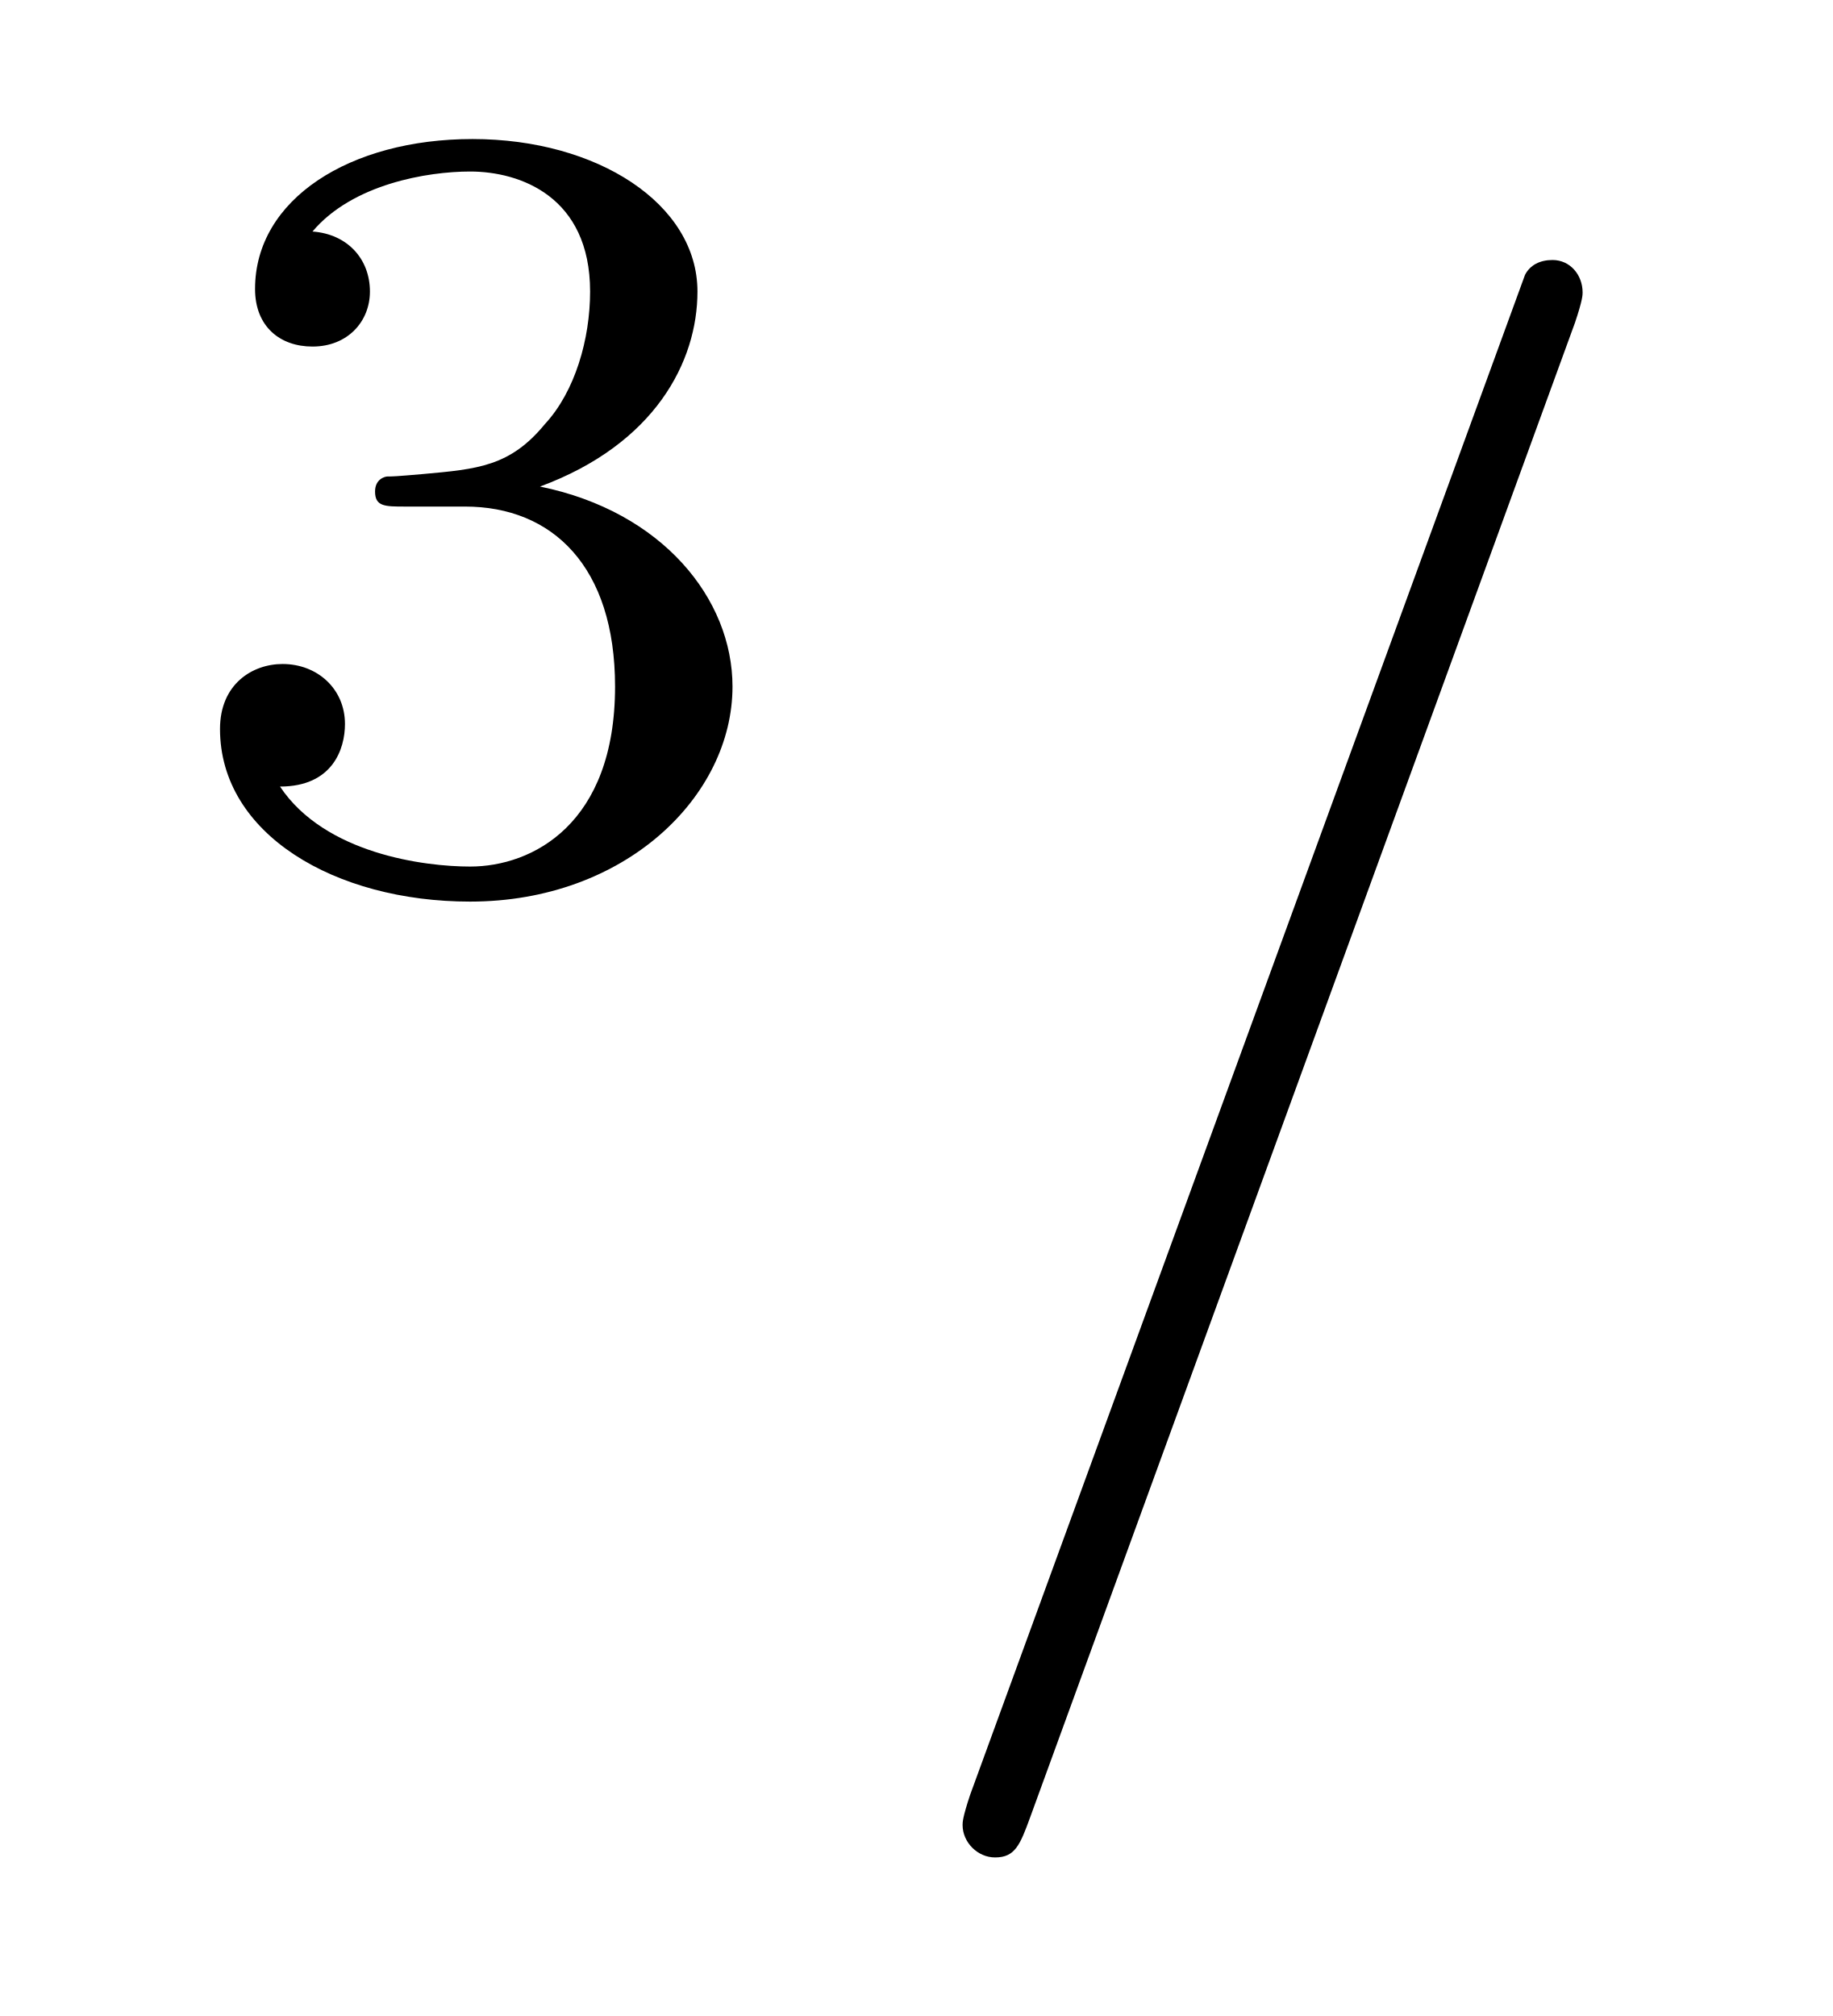
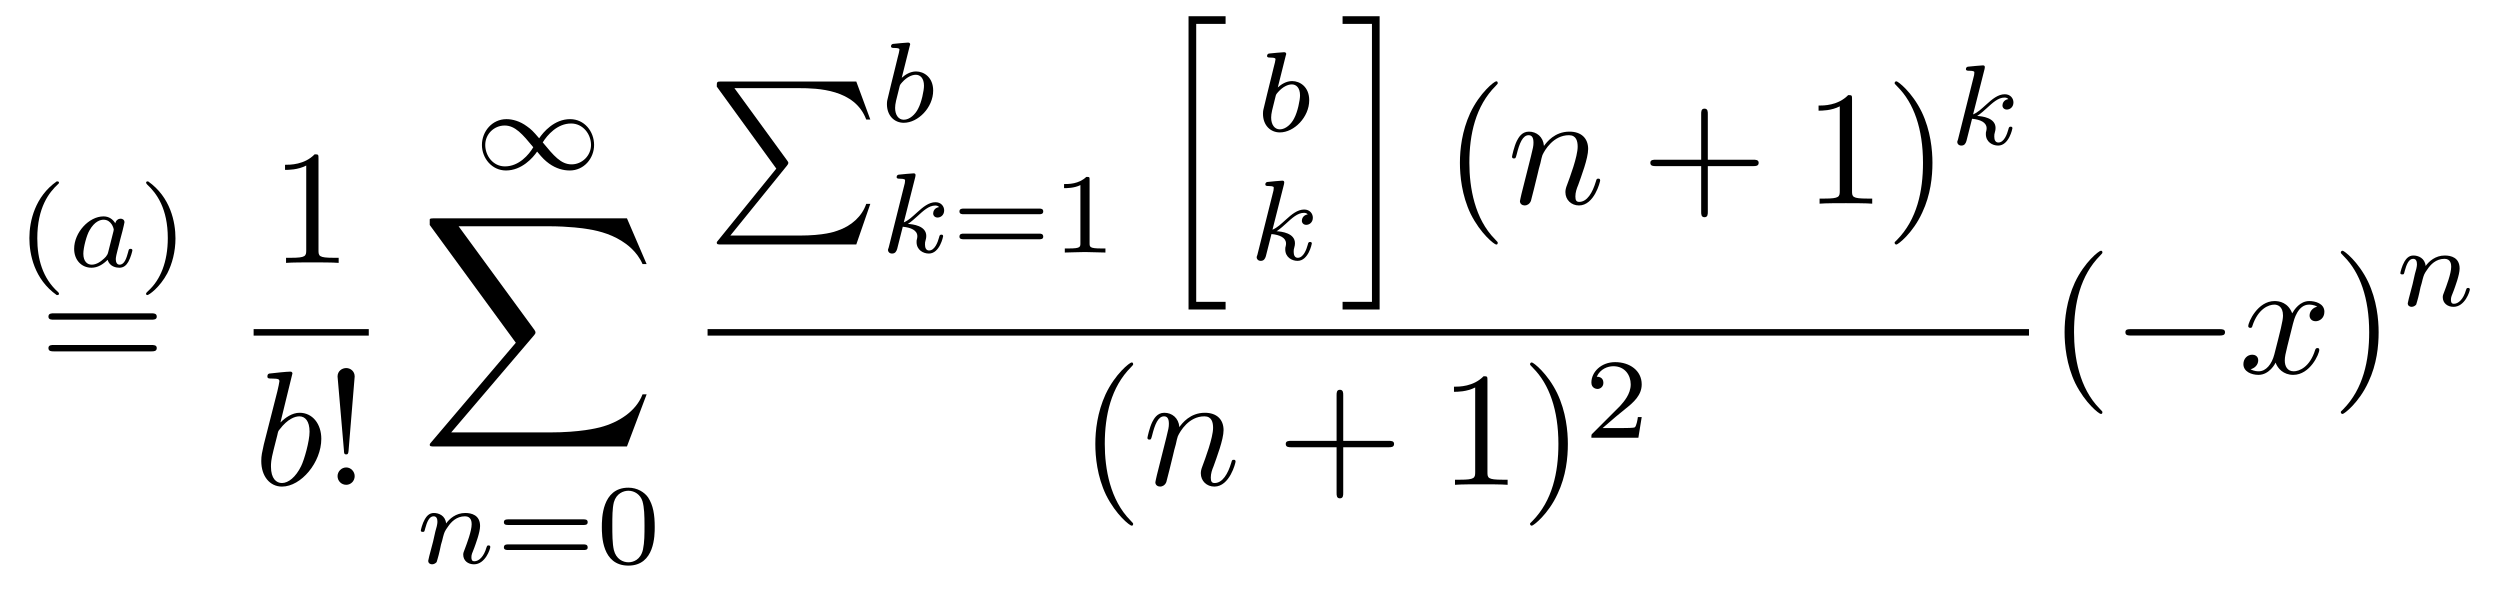
- <svg xmlns="http://www.w3.org/2000/svg" xmlns:xlink="http://www.w3.org/1999/xlink" viewBox="0 0 11.451 12.6" version="1.2">
+ <svg xmlns="http://www.w3.org/2000/svg" xmlns:xlink="http://www.w3.org/1999/xlink" viewBox="0 0 152.906 36.449" version="1.2">
  <defs>
    <g>
      <symbol overflow="visible" id="glyph0-0">
        <path style="stroke:none;" d="" />
      </symbol>
      <symbol overflow="visible" id="glyph0-1">
-         <path style="stroke:none;" d="M 1.906 -2.328 C 2.453 -2.328 2.844 -1.953 2.844 -1.203 C 2.844 -0.344 2.328 -0.078 1.938 -0.078 C 1.656 -0.078 1.031 -0.156 0.75 -0.578 C 1.078 -0.578 1.156 -0.812 1.156 -0.969 C 1.156 -1.188 0.984 -1.344 0.766 -1.344 C 0.578 -1.344 0.375 -1.219 0.375 -0.938 C 0.375 -0.281 1.094 0.141 1.938 0.141 C 2.906 0.141 3.578 -0.516 3.578 -1.203 C 3.578 -1.75 3.141 -2.297 2.375 -2.453 C 3.094 -2.719 3.359 -3.234 3.359 -3.672 C 3.359 -4.219 2.734 -4.625 1.953 -4.625 C 1.188 -4.625 0.594 -4.25 0.594 -3.688 C 0.594 -3.453 0.75 -3.328 0.953 -3.328 C 1.172 -3.328 1.312 -3.484 1.312 -3.672 C 1.312 -3.875 1.172 -4.031 0.953 -4.047 C 1.203 -4.344 1.672 -4.422 1.938 -4.422 C 2.25 -4.422 2.688 -4.266 2.688 -3.672 C 2.688 -3.375 2.594 -3.047 2.406 -2.844 C 2.188 -2.578 1.984 -2.562 1.641 -2.531 C 1.469 -2.516 1.453 -2.516 1.422 -2.516 C 1.406 -2.516 1.344 -2.5 1.344 -2.422 C 1.344 -2.328 1.406 -2.328 1.531 -2.328 Z M 1.906 -2.328 " />
+         <path style="stroke:none;" d="M 2.469 -5.219 C 1.156 -4.297 0.797 -2.812 0.797 -1.75 C 0.797 -0.766 1.094 0.766 2.469 1.734 C 2.531 1.734 2.609 1.734 2.609 1.656 C 2.609 1.609 2.594 1.594 2.547 1.547 C 1.609 0.703 1.281 -0.469 1.281 -1.734 C 1.281 -3.625 2 -4.547 2.562 -5.062 C 2.594 -5.094 2.609 -5.109 2.609 -5.141 C 2.609 -5.219 2.531 -5.219 2.469 -5.219 Z M 2.469 -5.219 " />
+       </symbol>
+       <symbol overflow="visible" id="glyph0-2">
+         <path style="stroke:none;" d="M 0.625 -5.219 C 0.578 -5.219 0.5 -5.219 0.5 -5.141 C 0.5 -5.109 0.516 -5.094 0.562 -5.031 C 1.156 -4.484 1.828 -3.547 1.828 -1.75 C 1.828 -0.297 1.375 0.812 0.625 1.484 C 0.5 1.609 0.5 1.609 0.5 1.656 C 0.5 1.688 0.516 1.734 0.578 1.734 C 0.672 1.734 1.328 1.281 1.797 0.406 C 2.094 -0.172 2.297 -0.922 2.297 -1.734 C 2.297 -2.719 2 -4.25 0.625 -5.219 Z M 0.625 -5.219 " />
+       </symbol>
+       <symbol overflow="visible" id="glyph0-3">
+         <path style="stroke:none;" d="M 5.359 -2.344 C 5.453 -2.344 5.609 -2.344 5.609 -2.516 C 5.609 -2.688 5.453 -2.688 5.359 -2.688 L 0.75 -2.688 C 0.656 -2.688 0.484 -2.688 0.484 -2.516 C 0.484 -2.344 0.641 -2.344 0.75 -2.344 Z M 5.359 -0.812 C 5.453 -0.812 5.609 -0.812 5.609 -0.969 C 5.609 -1.156 5.453 -1.156 5.359 -1.156 L 0.75 -1.156 C 0.641 -1.156 0.484 -1.156 0.484 -0.969 C 0.484 -0.812 0.656 -0.812 0.75 -0.812 Z M 5.359 -0.812 " />
+       </symbol>
+       <symbol overflow="visible" id="glyph0-4">
+         <path style="stroke:none;" d="M 3.594 -2.219 C 3.594 -2.984 3.5 -3.547 3.188 -4.031 C 2.969 -4.344 2.531 -4.625 1.984 -4.625 C 0.359 -4.625 0.359 -2.719 0.359 -2.219 C 0.359 -1.719 0.359 0.141 1.984 0.141 C 3.594 0.141 3.594 -1.719 3.594 -2.219 Z M 1.984 -0.062 C 1.656 -0.062 1.234 -0.25 1.094 -0.812 C 1 -1.219 1 -1.797 1 -2.312 C 1 -2.828 1 -3.359 1.094 -3.734 C 1.25 -4.281 1.688 -4.438 1.984 -4.438 C 2.359 -4.438 2.719 -4.203 2.844 -3.797 C 2.953 -3.422 2.969 -2.922 2.969 -2.312 C 2.969 -1.797 2.969 -1.281 2.875 -0.844 C 2.734 -0.203 2.266 -0.062 1.984 -0.062 Z M 1.984 -0.062 " />
+       </symbol>
+       <symbol overflow="visible" id="glyph0-5">
+         <path style="stroke:none;" d="M 2.328 -4.438 C 2.328 -4.625 2.328 -4.625 2.125 -4.625 C 1.672 -4.188 1.047 -4.188 0.766 -4.188 L 0.766 -3.938 C 0.922 -3.938 1.391 -3.938 1.766 -4.125 L 1.766 -0.578 C 1.766 -0.344 1.766 -0.25 1.078 -0.25 L 0.812 -0.25 L 0.812 0 C 0.938 0 1.797 -0.031 2.047 -0.031 C 2.266 -0.031 3.141 0 3.297 0 L 3.297 -0.25 L 3.031 -0.25 C 2.328 -0.25 2.328 -0.344 2.328 -0.578 Z M 2.328 -4.438 " />
+       </symbol>
+       <symbol overflow="visible" id="glyph0-6">
+         <path style="stroke:none;" d="M 3.516 -1.266 L 3.281 -1.266 C 3.266 -1.109 3.188 -0.703 3.094 -0.641 C 3.047 -0.594 2.516 -0.594 2.406 -0.594 L 1.125 -0.594 C 1.859 -1.234 2.109 -1.438 2.516 -1.766 C 3.031 -2.172 3.516 -2.609 3.516 -3.266 C 3.516 -4.109 2.781 -4.625 1.891 -4.625 C 1.031 -4.625 0.438 -4.016 0.438 -3.375 C 0.438 -3.031 0.734 -2.984 0.812 -2.984 C 0.969 -2.984 1.172 -3.109 1.172 -3.359 C 1.172 -3.484 1.125 -3.734 0.766 -3.734 C 0.984 -4.219 1.453 -4.375 1.781 -4.375 C 2.484 -4.375 2.844 -3.828 2.844 -3.266 C 2.844 -2.656 2.406 -2.188 2.188 -1.938 L 0.516 -0.266 C 0.438 -0.203 0.438 -0.188 0.438 0 L 3.312 0 Z M 3.516 -1.266 " />
      </symbol>
      <symbol overflow="visible" id="glyph1-0">
        <path style="stroke:none;" d="" />
      </symbol>
      <symbol overflow="visible" id="glyph1-1">
-         <path style="stroke:none;" d="M 4.375 -7.094 C 4.422 -7.234 4.422 -7.266 4.422 -7.281 C 4.422 -7.391 4.344 -7.484 4.234 -7.484 C 4.156 -7.484 4.094 -7.453 4.062 -7.391 L 0.594 2.109 C 0.547 2.25 0.547 2.281 0.547 2.297 C 0.547 2.406 0.641 2.5 0.75 2.5 C 0.875 2.5 0.906 2.422 0.969 2.25 Z M 4.375 -7.094 " />
+         <path style="stroke:none;" d="M 2.938 -2.656 C 2.797 -2.891 2.562 -3.078 2.219 -3.078 C 1.328 -3.078 0.422 -2.094 0.422 -1.094 C 0.422 -0.406 0.875 0.062 1.484 0.062 C 1.859 0.062 2.188 -0.141 2.469 -0.422 C 2.594 0 3 0.062 3.188 0.062 C 3.438 0.062 3.609 -0.078 3.734 -0.297 C 3.891 -0.578 3.984 -0.969 3.984 -1 C 3.984 -1.094 3.891 -1.094 3.875 -1.094 C 3.766 -1.094 3.766 -1.062 3.719 -0.875 C 3.625 -0.531 3.5 -0.125 3.203 -0.125 C 3.031 -0.125 2.969 -0.281 2.969 -0.469 C 2.969 -0.578 3.031 -0.844 3.078 -1.016 C 3.125 -1.203 3.203 -1.484 3.234 -1.641 L 3.375 -2.172 C 3.422 -2.359 3.5 -2.688 3.5 -2.719 C 3.5 -2.875 3.375 -2.938 3.266 -2.938 C 3.141 -2.938 2.984 -2.859 2.938 -2.656 Z M 2.5 -0.875 C 2.453 -0.672 2.297 -0.531 2.141 -0.406 C 2.078 -0.344 1.797 -0.125 1.5 -0.125 C 1.234 -0.125 0.984 -0.312 0.984 -0.797 C 0.984 -1.172 1.188 -1.938 1.359 -2.219 C 1.672 -2.781 2.031 -2.875 2.219 -2.875 C 2.703 -2.875 2.844 -2.344 2.844 -2.266 C 2.844 -2.25 2.828 -2.188 2.828 -2.172 Z M 2.5 -0.875 " />
+       </symbol>
+       <symbol overflow="visible" id="glyph1-2">
+         <path style="stroke:none;" d="M 0.844 -0.438 C 0.828 -0.344 0.781 -0.172 0.781 -0.156 C 0.781 0 0.906 0.062 1.016 0.062 C 1.141 0.062 1.25 -0.016 1.297 -0.078 C 1.328 -0.141 1.375 -0.375 1.422 -0.516 C 1.453 -0.641 1.531 -0.969 1.562 -1.141 C 1.609 -1.297 1.656 -1.453 1.688 -1.609 C 1.766 -1.891 1.781 -1.953 1.984 -2.234 C 2.172 -2.516 2.5 -2.875 3.031 -2.875 C 3.422 -2.875 3.438 -2.516 3.438 -2.391 C 3.438 -1.969 3.141 -1.203 3.031 -0.906 C 2.953 -0.703 2.922 -0.641 2.922 -0.531 C 2.922 -0.156 3.219 0.062 3.578 0.062 C 4.281 0.062 4.578 -0.891 4.578 -1 C 4.578 -1.094 4.5 -1.094 4.469 -1.094 C 4.375 -1.094 4.375 -1.047 4.344 -0.969 C 4.188 -0.406 3.875 -0.125 3.609 -0.125 C 3.453 -0.125 3.422 -0.219 3.422 -0.375 C 3.422 -0.531 3.469 -0.625 3.594 -0.938 C 3.672 -1.156 3.953 -1.891 3.953 -2.281 C 3.953 -2.953 3.422 -3.078 3.047 -3.078 C 2.469 -3.078 2.078 -2.719 1.875 -2.438 C 1.828 -2.922 1.422 -3.078 1.125 -3.078 C 0.828 -3.078 0.672 -2.859 0.578 -2.703 C 0.422 -2.438 0.328 -2.047 0.328 -2 C 0.328 -1.922 0.422 -1.922 0.453 -1.922 C 0.547 -1.922 0.547 -1.938 0.594 -2.125 C 0.703 -2.531 0.844 -2.875 1.109 -2.875 C 1.297 -2.875 1.344 -2.719 1.344 -2.531 C 1.344 -2.406 1.281 -2.141 1.219 -1.953 C 1.172 -1.766 1.109 -1.484 1.078 -1.328 Z M 0.844 -0.438 " />
+       </symbol>
+       <symbol overflow="visible" id="glyph1-3">
+         <path style="stroke:none;" d="M 1.844 -4.625 C 1.844 -4.641 1.875 -4.734 1.875 -4.734 C 1.875 -4.781 1.844 -4.844 1.75 -4.844 C 1.609 -4.844 1.031 -4.781 0.859 -4.766 C 0.812 -4.766 0.703 -4.75 0.703 -4.609 C 0.703 -4.516 0.812 -4.516 0.891 -4.516 C 1.219 -4.516 1.219 -4.453 1.219 -4.406 C 1.219 -4.359 1.156 -4.078 1.109 -3.922 L 0.953 -3.281 C 0.891 -3.031 0.516 -1.516 0.5 -1.422 C 0.453 -1.25 0.453 -1.156 0.453 -1.078 C 0.453 -0.375 0.906 0.062 1.484 0.062 C 2.359 0.062 3.281 -0.875 3.281 -1.906 C 3.281 -2.719 2.719 -3.078 2.234 -3.078 C 1.875 -3.078 1.562 -2.875 1.359 -2.688 Z M 1.484 -0.125 C 1.156 -0.125 0.953 -0.422 0.953 -0.844 C 0.953 -1.094 1.016 -1.328 1.219 -2.125 C 1.25 -2.25 1.25 -2.266 1.391 -2.422 C 1.656 -2.719 1.969 -2.875 2.219 -2.875 C 2.484 -2.875 2.719 -2.672 2.719 -2.203 C 2.719 -1.922 2.578 -1.203 2.359 -0.797 C 2.188 -0.453 1.844 -0.125 1.484 -0.125 Z M 1.484 -0.125 " />
+       </symbol>
+       <symbol overflow="visible" id="glyph1-4">
+         <path style="stroke:none;" d="M 2.188 -4.625 C 2.188 -4.641 2.203 -4.734 2.203 -4.734 C 2.203 -4.781 2.188 -4.844 2.094 -4.844 C 1.953 -4.844 1.375 -4.781 1.203 -4.766 C 1.156 -4.766 1.047 -4.75 1.047 -4.609 C 1.047 -4.516 1.156 -4.516 1.234 -4.516 C 1.562 -4.516 1.562 -4.453 1.562 -4.406 C 1.562 -4.359 1.547 -4.312 1.547 -4.25 L 0.562 -0.312 C 0.516 -0.188 0.516 -0.172 0.516 -0.156 C 0.516 -0.047 0.609 0.062 0.766 0.062 C 0.953 0.062 1.031 -0.062 1.078 -0.219 C 1.094 -0.25 1.391 -1.484 1.422 -1.578 C 1.922 -1.531 2.312 -1.359 2.312 -1 C 2.312 -0.969 2.312 -0.938 2.297 -0.859 C 2.266 -0.766 2.266 -0.719 2.266 -0.641 C 2.266 -0.156 2.672 0.062 3.016 0.062 C 3.688 0.062 3.891 -0.984 3.891 -1 C 3.891 -1.094 3.812 -1.094 3.781 -1.094 C 3.688 -1.094 3.672 -1.047 3.641 -0.922 C 3.562 -0.625 3.375 -0.125 3.031 -0.125 C 2.844 -0.125 2.781 -0.297 2.781 -0.484 C 2.781 -0.609 2.781 -0.625 2.828 -0.797 C 2.844 -0.828 2.859 -0.938 2.859 -1.016 C 2.859 -1.641 2.031 -1.734 1.734 -1.75 C 1.938 -1.875 2.188 -2.109 2.312 -2.219 C 2.672 -2.547 3.016 -2.875 3.406 -2.875 C 3.484 -2.875 3.578 -2.859 3.641 -2.781 C 3.344 -2.734 3.281 -2.5 3.281 -2.391 C 3.281 -2.25 3.391 -2.141 3.547 -2.141 C 3.75 -2.141 3.953 -2.297 3.953 -2.578 C 3.953 -2.812 3.781 -3.078 3.422 -3.078 C 3.016 -3.078 2.656 -2.781 2.297 -2.453 C 2 -2.188 1.781 -1.969 1.484 -1.844 Z M 2.188 -4.625 " />
+       </symbol>
+       <symbol overflow="visible" id="glyph2-0">
+         <path style="stroke:none;" d="" />
+       </symbol>
+       <symbol overflow="visible" id="glyph2-1">
+         <path style="stroke:none;" d="M 6.844 -3.266 C 7 -3.266 7.188 -3.266 7.188 -3.453 C 7.188 -3.656 7 -3.656 6.859 -3.656 L 0.891 -3.656 C 0.75 -3.656 0.562 -3.656 0.562 -3.453 C 0.562 -3.266 0.75 -3.266 0.891 -3.266 Z M 6.859 -1.328 C 7 -1.328 7.188 -1.328 7.188 -1.531 C 7.188 -1.719 7 -1.719 6.844 -1.719 L 0.891 -1.719 C 0.75 -1.719 0.562 -1.719 0.562 -1.531 C 0.562 -1.328 0.75 -1.328 0.891 -1.328 Z M 6.859 -1.328 " />
+       </symbol>
+       <symbol overflow="visible" id="glyph2-2">
+         <path style="stroke:none;" d="M 2.938 -6.375 C 2.938 -6.625 2.938 -6.641 2.703 -6.641 C 2.078 -6 1.203 -6 0.891 -6 L 0.891 -5.688 C 1.094 -5.688 1.672 -5.688 2.188 -5.953 L 2.188 -0.781 C 2.188 -0.422 2.156 -0.312 1.266 -0.312 L 0.953 -0.312 L 0.953 0 C 1.297 -0.031 2.156 -0.031 2.562 -0.031 C 2.953 -0.031 3.828 -0.031 4.172 0 L 4.172 -0.312 L 3.859 -0.312 C 2.953 -0.312 2.938 -0.422 2.938 -0.781 Z M 2.938 -6.375 " />
+       </symbol>
+       <symbol overflow="visible" id="glyph2-3">
+         <path style="stroke:none;" d="M 1.531 -2.078 L 1.906 -6.625 C 1.906 -6.953 1.641 -7.141 1.391 -7.141 C 1.125 -7.141 0.859 -6.953 0.859 -6.625 L 1.25 -2.094 C 1.25 -1.938 1.266 -1.859 1.391 -1.859 C 1.484 -1.859 1.516 -1.906 1.531 -2.078 Z M 1.906 -0.531 C 1.906 -0.812 1.672 -1.062 1.391 -1.062 C 1.094 -1.062 0.859 -0.812 0.859 -0.531 C 0.859 -0.234 1.094 0 1.391 0 C 1.672 0 1.906 -0.234 1.906 -0.531 Z M 1.906 -0.531 " />
+       </symbol>
+       <symbol overflow="visible" id="glyph2-4">
+         <path style="stroke:none;" d="M 3.297 2.391 C 3.297 2.359 3.297 2.344 3.125 2.172 C 1.891 0.922 1.562 -0.969 1.562 -2.5 C 1.562 -4.234 1.938 -5.969 3.172 -7.203 C 3.297 -7.328 3.297 -7.344 3.297 -7.375 C 3.297 -7.453 3.266 -7.484 3.203 -7.484 C 3.094 -7.484 2.203 -6.797 1.609 -5.531 C 1.109 -4.438 0.984 -3.328 0.984 -2.5 C 0.984 -1.719 1.094 -0.516 1.641 0.625 C 2.25 1.844 3.094 2.5 3.203 2.5 C 3.266 2.5 3.297 2.469 3.297 2.391 Z M 3.297 2.391 " />
+       </symbol>
+       <symbol overflow="visible" id="glyph2-5">
+         <path style="stroke:none;" d="M 4.078 -2.297 L 6.859 -2.297 C 7 -2.297 7.188 -2.297 7.188 -2.5 C 7.188 -2.688 7 -2.688 6.859 -2.688 L 4.078 -2.688 L 4.078 -5.484 C 4.078 -5.625 4.078 -5.812 3.875 -5.812 C 3.672 -5.812 3.672 -5.625 3.672 -5.484 L 3.672 -2.688 L 0.891 -2.688 C 0.75 -2.688 0.562 -2.688 0.562 -2.5 C 0.562 -2.297 0.75 -2.297 0.891 -2.297 L 3.672 -2.297 L 3.672 0.5 C 3.672 0.641 3.672 0.828 3.875 0.828 C 4.078 0.828 4.078 0.641 4.078 0.5 Z M 4.078 -2.297 " />
+       </symbol>
+       <symbol overflow="visible" id="glyph2-6">
+         <path style="stroke:none;" d="M 2.875 -2.5 C 2.875 -3.266 2.766 -4.469 2.219 -5.609 C 1.625 -6.828 0.766 -7.484 0.672 -7.484 C 0.609 -7.484 0.562 -7.438 0.562 -7.375 C 0.562 -7.344 0.562 -7.328 0.75 -7.141 C 1.734 -6.156 2.297 -4.578 2.297 -2.5 C 2.297 -0.781 1.938 0.969 0.703 2.219 C 0.562 2.344 0.562 2.359 0.562 2.391 C 0.562 2.453 0.609 2.5 0.672 2.5 C 0.766 2.5 1.672 1.812 2.25 0.547 C 2.766 -0.547 2.875 -1.656 2.875 -2.5 Z M 2.875 -2.5 " />
+       </symbol>
+       <symbol overflow="visible" id="glyph3-0">
+         <path style="stroke:none;" d="" />
+       </symbol>
+       <symbol overflow="visible" id="glyph3-1">
+         <path style="stroke:none;" d="M 2.375 -6.812 C 2.375 -6.812 2.375 -6.922 2.25 -6.922 C 2.031 -6.922 1.297 -6.844 1.031 -6.812 C 0.953 -6.812 0.844 -6.797 0.844 -6.625 C 0.844 -6.5 0.938 -6.5 1.094 -6.5 C 1.562 -6.5 1.578 -6.438 1.578 -6.328 C 1.578 -6.266 1.5 -5.922 1.453 -5.719 L 0.625 -2.469 C 0.516 -1.969 0.469 -1.797 0.469 -1.453 C 0.469 -0.516 1 0.109 1.734 0.109 C 2.906 0.109 4.141 -1.375 4.141 -2.812 C 4.141 -3.719 3.609 -4.406 2.812 -4.406 C 2.359 -4.406 1.938 -4.109 1.641 -3.812 Z M 1.453 -3.047 C 1.5 -3.266 1.5 -3.281 1.594 -3.391 C 2.078 -4.031 2.531 -4.188 2.797 -4.188 C 3.156 -4.188 3.422 -3.891 3.422 -3.25 C 3.422 -2.656 3.094 -1.516 2.906 -1.141 C 2.578 -0.469 2.125 -0.109 1.734 -0.109 C 1.391 -0.109 1.062 -0.375 1.062 -1.109 C 1.062 -1.312 1.062 -1.5 1.219 -2.125 Z M 1.453 -3.047 " />
+       </symbol>
+       <symbol overflow="visible" id="glyph3-2">
+         <path style="stroke:none;" d="M 0.875 -0.594 C 0.844 -0.438 0.781 -0.203 0.781 -0.156 C 0.781 0.016 0.922 0.109 1.078 0.109 C 1.203 0.109 1.375 0.031 1.453 -0.172 C 1.453 -0.188 1.578 -0.656 1.641 -0.906 L 1.859 -1.797 C 1.906 -2.031 1.969 -2.25 2.031 -2.469 C 2.062 -2.641 2.141 -2.938 2.156 -2.969 C 2.297 -3.281 2.828 -4.188 3.781 -4.188 C 4.234 -4.188 4.312 -3.812 4.312 -3.484 C 4.312 -2.875 3.828 -1.594 3.672 -1.172 C 3.578 -0.938 3.562 -0.812 3.562 -0.703 C 3.562 -0.234 3.922 0.109 4.391 0.109 C 5.328 0.109 5.688 -1.344 5.688 -1.422 C 5.688 -1.531 5.609 -1.531 5.578 -1.531 C 5.469 -1.531 5.469 -1.5 5.422 -1.344 C 5.219 -0.672 4.891 -0.109 4.406 -0.109 C 4.234 -0.109 4.172 -0.203 4.172 -0.438 C 4.172 -0.688 4.25 -0.922 4.344 -1.141 C 4.531 -1.672 4.953 -2.766 4.953 -3.344 C 4.953 -4 4.531 -4.406 3.812 -4.406 C 2.906 -4.406 2.422 -3.766 2.25 -3.531 C 2.203 -4.094 1.797 -4.406 1.328 -4.406 C 0.875 -4.406 0.688 -4.016 0.594 -3.844 C 0.422 -3.5 0.297 -2.906 0.297 -2.875 C 0.297 -2.766 0.391 -2.766 0.406 -2.766 C 0.516 -2.766 0.516 -2.781 0.578 -3 C 0.75 -3.703 0.953 -4.188 1.312 -4.188 C 1.5 -4.188 1.609 -4.062 1.609 -3.734 C 1.609 -3.516 1.578 -3.406 1.453 -2.891 Z M 0.875 -0.594 " />
+       </symbol>
+       <symbol overflow="visible" id="glyph3-3">
+         <path style="stroke:none;" d="M 3.328 -3.016 C 3.391 -3.266 3.625 -4.188 4.312 -4.188 C 4.359 -4.188 4.609 -4.188 4.812 -4.062 C 4.531 -4 4.344 -3.766 4.344 -3.516 C 4.344 -3.359 4.453 -3.172 4.719 -3.172 C 4.938 -3.172 5.25 -3.344 5.25 -3.75 C 5.25 -4.266 4.672 -4.406 4.328 -4.406 C 3.75 -4.406 3.406 -3.875 3.281 -3.656 C 3.031 -4.312 2.5 -4.406 2.203 -4.406 C 1.172 -4.406 0.594 -3.125 0.594 -2.875 C 0.594 -2.766 0.703 -2.766 0.719 -2.766 C 0.797 -2.766 0.828 -2.797 0.844 -2.875 C 1.188 -3.938 1.844 -4.188 2.188 -4.188 C 2.375 -4.188 2.719 -4.094 2.719 -3.516 C 2.719 -3.203 2.547 -2.547 2.188 -1.141 C 2.031 -0.531 1.672 -0.109 1.234 -0.109 C 1.172 -0.109 0.953 -0.109 0.734 -0.234 C 0.984 -0.297 1.203 -0.5 1.203 -0.781 C 1.203 -1.047 0.984 -1.125 0.844 -1.125 C 0.531 -1.125 0.297 -0.875 0.297 -0.547 C 0.297 -0.094 0.781 0.109 1.219 0.109 C 1.891 0.109 2.25 -0.594 2.266 -0.641 C 2.391 -0.281 2.75 0.109 3.344 0.109 C 4.375 0.109 4.938 -1.172 4.938 -1.422 C 4.938 -1.531 4.859 -1.531 4.828 -1.531 C 4.734 -1.531 4.719 -1.484 4.688 -1.422 C 4.359 -0.344 3.688 -0.109 3.375 -0.109 C 2.984 -0.109 2.828 -0.422 2.828 -0.766 C 2.828 -0.984 2.875 -1.203 2.984 -1.641 Z M 3.328 -3.016 " />
+       </symbol>
+       <symbol overflow="visible" id="glyph4-0">
+         <path style="stroke:none;" d="" />
+       </symbol>
+       <symbol overflow="visible" id="glyph4-1">
+         <path style="stroke:none;" d="M 4.031 -1.906 C 3.656 -2.344 3.547 -2.453 3.281 -2.641 C 2.859 -2.953 2.406 -3.078 2.031 -3.078 C 1.156 -3.078 0.531 -2.328 0.531 -1.5 C 0.531 -0.688 1.141 0.062 2 0.062 C 2.969 0.062 3.656 -0.719 3.906 -1.094 C 4.266 -0.656 4.391 -0.547 4.641 -0.359 C 5.078 -0.047 5.516 0.062 5.906 0.062 C 6.766 0.062 7.391 -0.672 7.391 -1.5 C 7.391 -2.328 6.797 -3.078 5.922 -3.078 C 4.953 -3.078 4.281 -2.281 4.031 -1.906 Z M 4.25 -1.656 C 4.531 -2.109 5.141 -2.812 5.984 -2.812 C 6.703 -2.812 7.203 -2.172 7.203 -1.5 C 7.203 -0.844 6.656 -0.312 6.016 -0.312 C 5.359 -0.312 4.922 -0.844 4.25 -1.656 Z M 3.672 -1.359 C 3.406 -0.906 2.797 -0.188 1.938 -0.188 C 1.219 -0.188 0.734 -0.828 0.734 -1.5 C 0.734 -2.172 1.281 -2.688 1.922 -2.688 C 2.562 -2.688 3.016 -2.156 3.672 -1.359 Z M 3.672 -1.359 " />
+       </symbol>
+       <symbol overflow="visible" id="glyph5-0">
+         <path style="stroke:none;" d="" />
+       </symbol>
+       <symbol overflow="visible" id="glyph5-1">
+         <path style="stroke:none;" d="M 12.625 13.953 L 13.828 10.766 L 13.578 10.766 C 13.188 11.797 12.125 12.484 10.984 12.781 C 10.781 12.828 9.797 13.094 7.891 13.094 L 1.875 13.094 L 6.953 7.141 C 7.016 7.062 7.031 7.031 7.031 6.984 C 7.031 6.953 7.031 6.922 6.969 6.828 L 2.328 0.484 L 7.781 0.484 C 9.125 0.484 10.031 0.625 10.125 0.641 C 10.656 0.719 11.531 0.891 12.312 1.391 C 12.562 1.547 13.234 2 13.578 2.797 L 13.828 2.797 L 12.625 0 L 0.844 0 C 0.609 0 0.594 0.016 0.562 0.062 C 0.562 0.094 0.562 0.297 0.562 0.406 L 5.828 7.609 L 0.672 13.672 C 0.562 13.781 0.562 13.844 0.562 13.844 C 0.562 13.953 0.656 13.953 0.844 13.953 Z M 12.625 13.953 " />
+       </symbol>
+       <symbol overflow="visible" id="glyph5-2">
+         <path style="stroke:none;" d="M 4.203 5.328 L 0.656 9.703 C 0.578 9.797 0.562 9.812 0.562 9.859 C 0.562 9.969 0.656 9.969 0.844 9.969 L 9.094 9.969 L 9.953 7.484 L 9.703 7.484 C 9.453 8.234 8.797 8.844 7.938 9.125 C 7.781 9.188 7.094 9.422 5.625 9.422 L 1.391 9.422 L 4.859 5.141 C 4.922 5.047 4.938 5.031 4.938 4.984 C 4.938 4.938 4.938 4.938 4.875 4.844 L 1.641 0.406 L 5.578 0.406 C 6.719 0.406 9.016 0.469 9.703 2.328 L 9.953 2.328 L 9.094 0 L 0.844 0 C 0.562 0 0.562 0.016 0.562 0.312 Z M 4.203 5.328 " />
+       </symbol>
+       <symbol overflow="visible" id="glyph5-3">
+         <path style="stroke:none;" d="M 2.25 17.531 L 4.516 17.531 L 4.516 17.062 L 2.719 17.062 L 2.719 0.062 L 4.516 0.062 L 4.516 -0.406 L 2.25 -0.406 Z M 2.25 17.531 " />
+       </symbol>
+       <symbol overflow="visible" id="glyph5-4">
+         <path style="stroke:none;" d="M 1.969 17.062 L 0.172 17.062 L 0.172 17.531 L 2.438 17.531 L 2.438 -0.406 L 0.172 -0.406 L 0.172 0.062 L 1.969 0.062 Z M 1.969 17.062 " />
+       </symbol>
+       <symbol overflow="visible" id="glyph6-0">
+         <path style="stroke:none;" d="" />
+       </symbol>
+       <symbol overflow="visible" id="glyph6-1">
+         <path style="stroke:none;" d="M 6.562 -2.297 C 6.734 -2.297 6.922 -2.297 6.922 -2.5 C 6.922 -2.688 6.734 -2.688 6.562 -2.688 L 1.172 -2.688 C 1 -2.688 0.828 -2.688 0.828 -2.5 C 0.828 -2.297 1 -2.297 1.172 -2.297 Z M 6.562 -2.297 " />
      </symbol>
    </g>
  </defs>
  <g id="surface1">
    <g style="fill:rgb(0%,0%,0%);fill-opacity:1;">
-       <use xlink:href="#glyph0-1" x="1" y="5.494" />
-     </g>
-     <g style="fill:rgb(0%,0%,0%);fill-opacity:1;">
-       <use xlink:href="#glyph1-1" x="5.469" y="9.109" />
+       <use xlink:href="#glyph0-1" x="1" y="16.313" />
+     </g>
+     <g style="fill:rgb(0%,0%,0%);fill-opacity:1;">
+       <use xlink:href="#glyph1-1" x="4.113" y="16.313" />
+     </g>
+     <g style="fill:rgb(0%,0%,0%);fill-opacity:1;">
+       <use xlink:href="#glyph0-2" x="8.435" y="16.313" />
+     </g>
+     <g style="fill:rgb(0%,0%,0%);fill-opacity:1;">
+       <use xlink:href="#glyph2-1" x="2.4" y="22.819" />
+     </g>
+     <g style="fill:rgb(0%,0%,0%);fill-opacity:1;">
+       <use xlink:href="#glyph2-2" x="16.542" y="16.079" />
+     </g>
+     <path style="fill:none;stroke-width:0.398;stroke-linecap:butt;stroke-linejoin:miter;stroke:rgb(0%,0%,0%);stroke-opacity:1;stroke-miterlimit:10;" d="M 0.001 -0 L 7.044 -0 " transform="matrix(1,0,0,-1,15.511,20.328)" />
+     <g style="fill:rgb(0%,0%,0%);fill-opacity:1;">
+       <use xlink:href="#glyph3-1" x="15.511" y="29.652" />
+     </g>
+     <g style="fill:rgb(0%,0%,0%);fill-opacity:1;">
+       <use xlink:href="#glyph2-3" x="19.787" y="29.652" />
+     </g>
+     <g style="fill:rgb(0%,0%,0%);fill-opacity:1;">
+       <use xlink:href="#glyph4-1" x="28.945" y="10.365" />
+     </g>
+     <g style="fill:rgb(0%,0%,0%);fill-opacity:1;">
+       <use xlink:href="#glyph5-1" x="25.721" y="13.354" />
+     </g>
+     <g style="fill:rgb(0%,0%,0%);fill-opacity:1;">
+       <use xlink:href="#glyph1-2" x="25.41" y="34.453" />
+     </g>
+     <g style="fill:rgb(0%,0%,0%);fill-opacity:1;">
+       <use xlink:href="#glyph0-3" x="30.335" y="34.453" />
+       <use xlink:href="#glyph0-4" x="36.451" y="34.453" />
+     </g>
+     <g style="fill:rgb(0%,0%,0%);fill-opacity:1;">
+       <use xlink:href="#glyph5-2" x="43.278" y="4.985" />
+     </g>
+     <g style="fill:rgb(0%,0%,0%);fill-opacity:1;">
+       <use xlink:href="#glyph1-3" x="53.794" y="7.448" />
+     </g>
+     <g style="fill:rgb(0%,0%,0%);fill-opacity:1;">
+       <use xlink:href="#glyph1-4" x="53.794" y="15.446" />
+     </g>
+     <g style="fill:rgb(0%,0%,0%);fill-opacity:1;">
+       <use xlink:href="#glyph0-3" x="58.198" y="15.446" />
+       <use xlink:href="#glyph0-5" x="64.314" y="15.446" />
+     </g>
+     <g style="fill:rgb(0%,0%,0%);fill-opacity:1;">
+       <use xlink:href="#glyph5-3" x="70.444" y="1.399" />
+     </g>
+     <g style="fill:rgb(0%,0%,0%);fill-opacity:1;">
+       <use xlink:href="#glyph1-3" x="76.794" y="8.037" />
+     </g>
+     <g style="fill:rgb(0%,0%,0%);fill-opacity:1;">
+       <use xlink:href="#glyph1-4" x="76.344" y="15.893" />
+     </g>
+     <g style="fill:rgb(0%,0%,0%);fill-opacity:1;">
+       <use xlink:href="#glyph5-4" x="81.943" y="1.399" />
+     </g>
+     <g style="fill:rgb(0%,0%,0%);fill-opacity:1;">
+       <use xlink:href="#glyph2-4" x="88.308" y="12.457" />
+     </g>
+     <g style="fill:rgb(0%,0%,0%);fill-opacity:1;">
+       <use xlink:href="#glyph3-2" x="92.182" y="12.457" />
+     </g>
+     <g style="fill:rgb(0%,0%,0%);fill-opacity:1;">
+       <use xlink:href="#glyph2-5" x="100.376" y="12.457" />
+     </g>
+     <g style="fill:rgb(0%,0%,0%);fill-opacity:1;">
+       <use xlink:href="#glyph2-2" x="110.337" y="12.457" />
+       <use xlink:href="#glyph2-6" x="115.318" y="12.457" />
+     </g>
+     <g style="fill:rgb(0%,0%,0%);fill-opacity:1;">
+       <use xlink:href="#glyph1-4" x="119.194" y="8.842" />
+     </g>
+     <path style="fill:none;stroke-width:0.398;stroke-linecap:butt;stroke-linejoin:miter;stroke:rgb(0%,0%,0%);stroke-opacity:1;stroke-miterlimit:10;" d="M -0.001 -0 L 80.82 -0 " transform="matrix(1,0,0,-1,43.278,20.328)" />
+     <g style="fill:rgb(0%,0%,0%);fill-opacity:1;">
+       <use xlink:href="#glyph2-4" x="66.009" y="29.652" />
+     </g>
+     <g style="fill:rgb(0%,0%,0%);fill-opacity:1;">
+       <use xlink:href="#glyph3-2" x="69.883" y="29.652" />
+     </g>
+     <g style="fill:rgb(0%,0%,0%);fill-opacity:1;">
+       <use xlink:href="#glyph2-5" x="78.077" y="29.652" />
+     </g>
+     <g style="fill:rgb(0%,0%,0%);fill-opacity:1;">
+       <use xlink:href="#glyph2-2" x="88.038" y="29.652" />
+       <use xlink:href="#glyph2-6" x="93.019" y="29.652" />
+     </g>
+     <g style="fill:rgb(0%,0%,0%);fill-opacity:1;">
+       <use xlink:href="#glyph0-6" x="96.895" y="26.774" />
+     </g>
+     <g style="fill:rgb(0%,0%,0%);fill-opacity:1;">
+       <use xlink:href="#glyph2-4" x="125.291" y="22.819" />
+     </g>
+     <g style="fill:rgb(0%,0%,0%);fill-opacity:1;">
+       <use xlink:href="#glyph6-1" x="129.166" y="22.819" />
+     </g>
+     <g style="fill:rgb(0%,0%,0%);fill-opacity:1;">
+       <use xlink:href="#glyph3-3" x="136.915" y="22.819" />
+     </g>
+     <g style="fill:rgb(0%,0%,0%);fill-opacity:1;">
+       <use xlink:href="#glyph2-6" x="142.608" y="22.819" />
+     </g>
+     <g style="fill:rgb(0%,0%,0%);fill-opacity:1;">
+       <use xlink:href="#glyph1-2" x="146.483" y="18.705" />
    </g>
  </g>
</svg>
